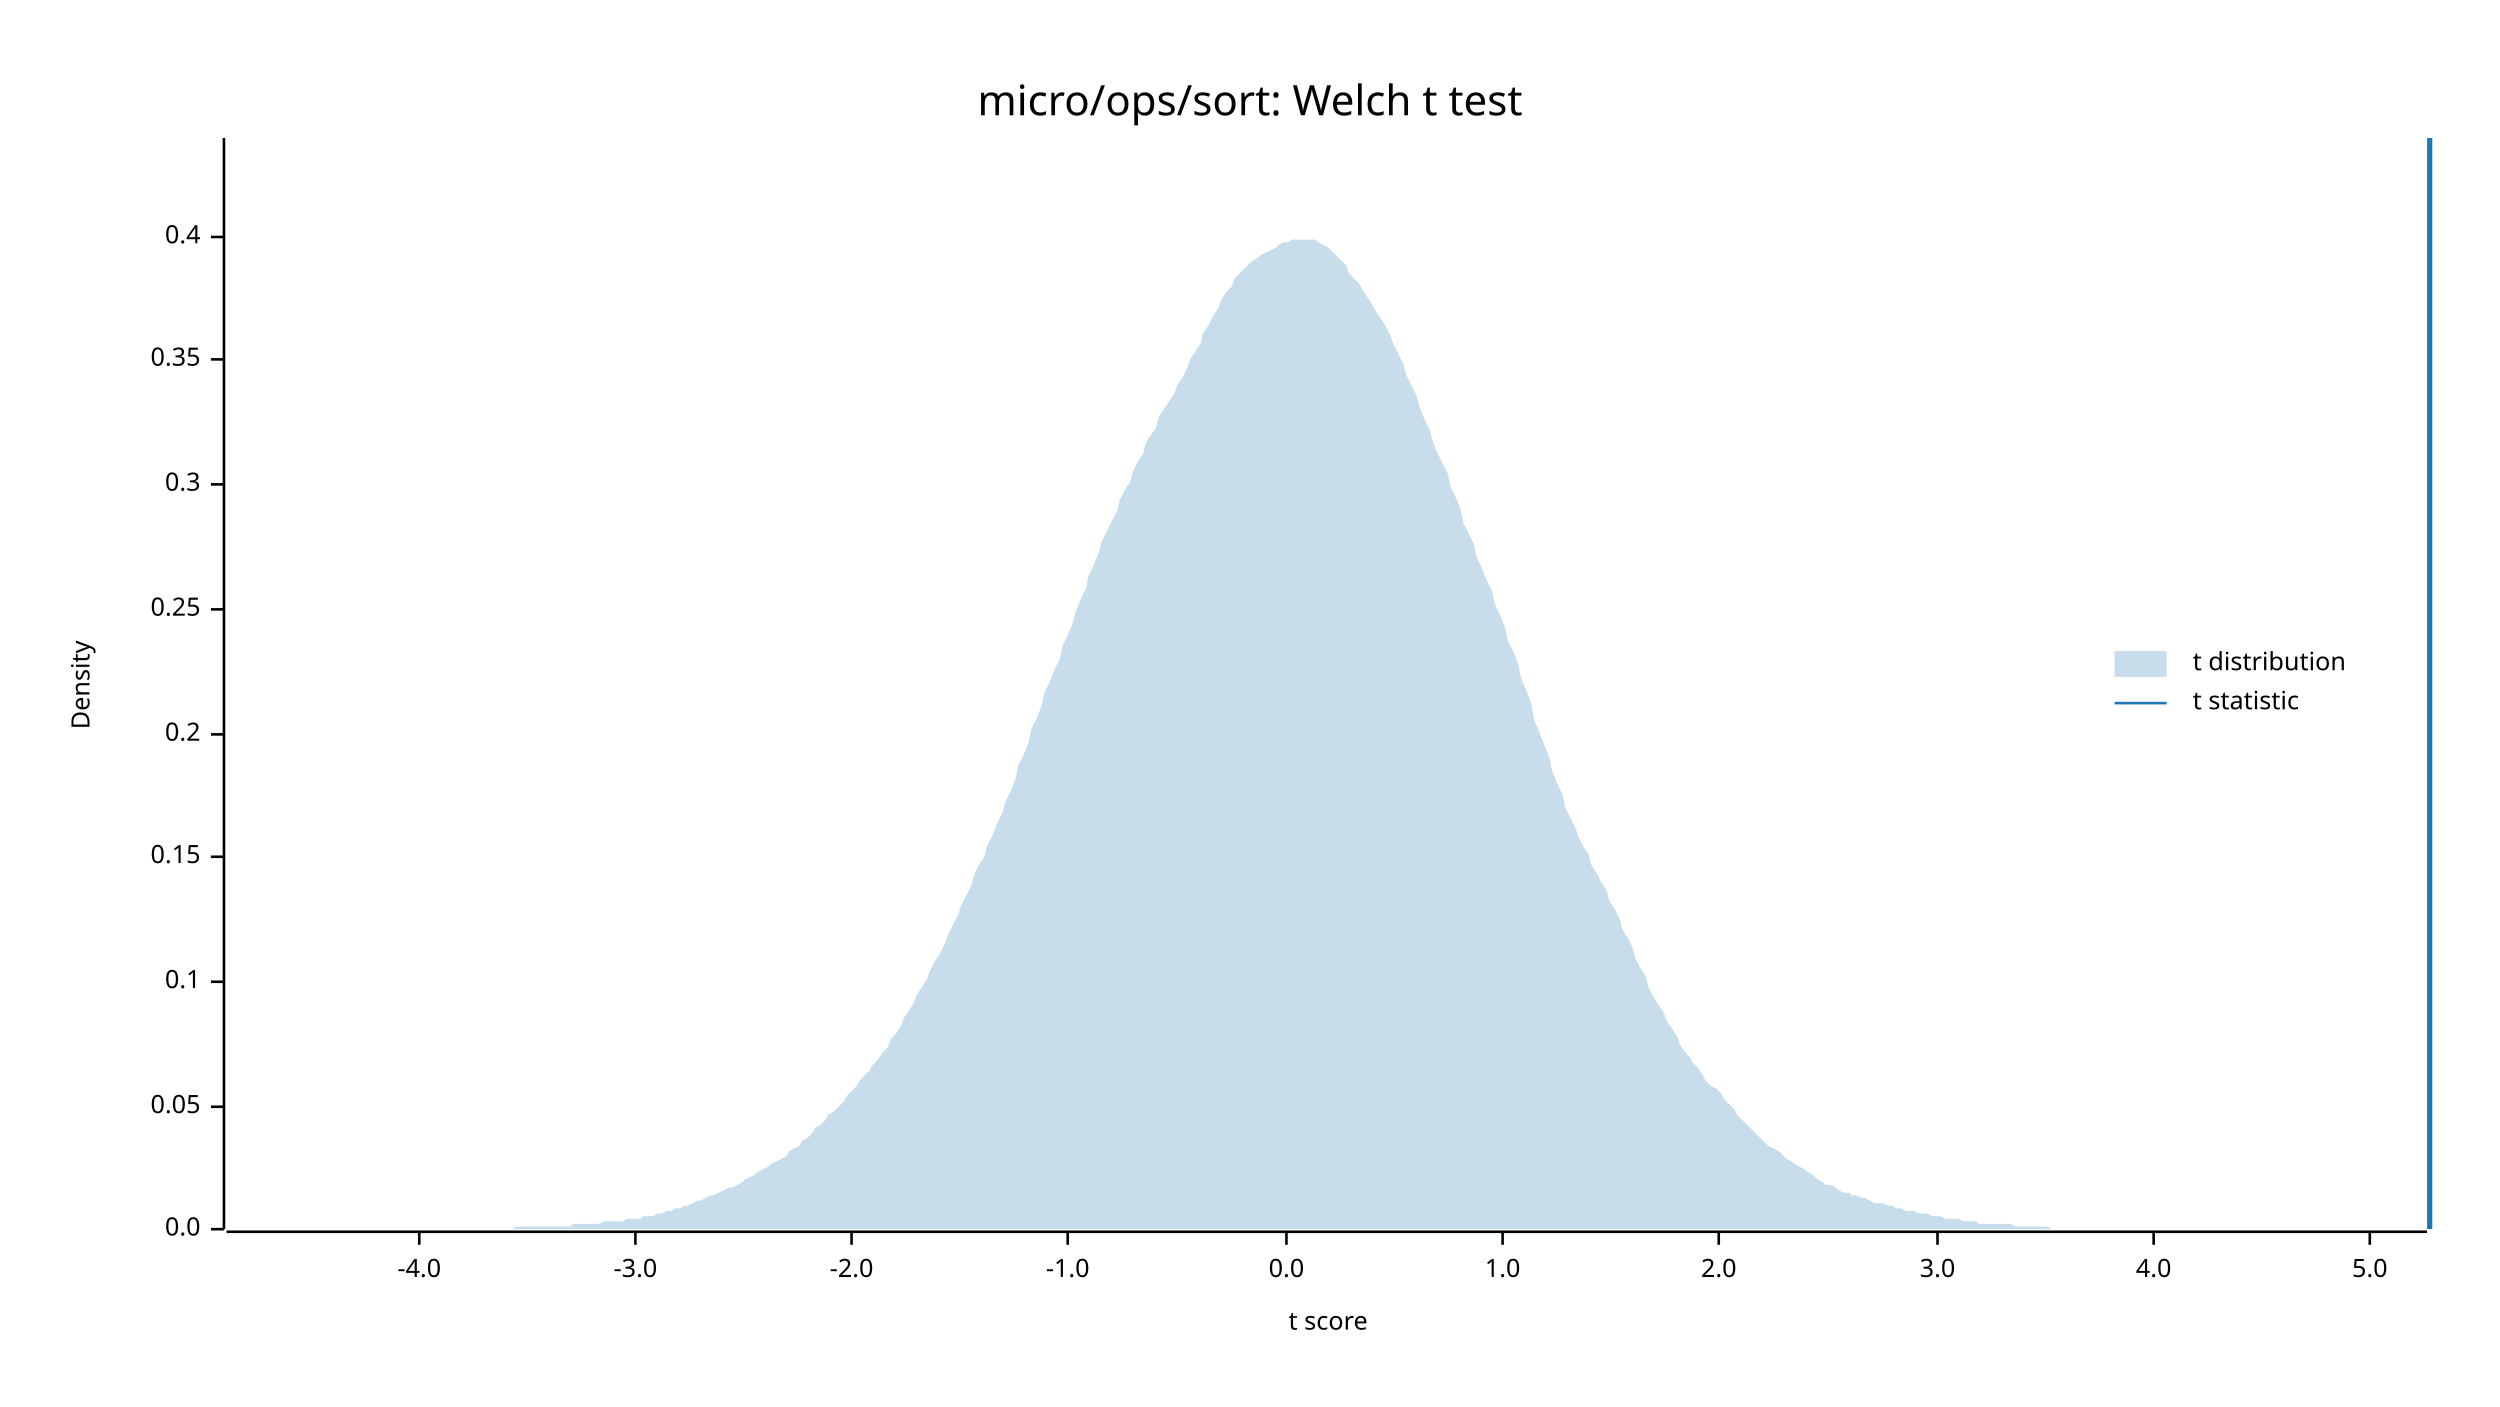
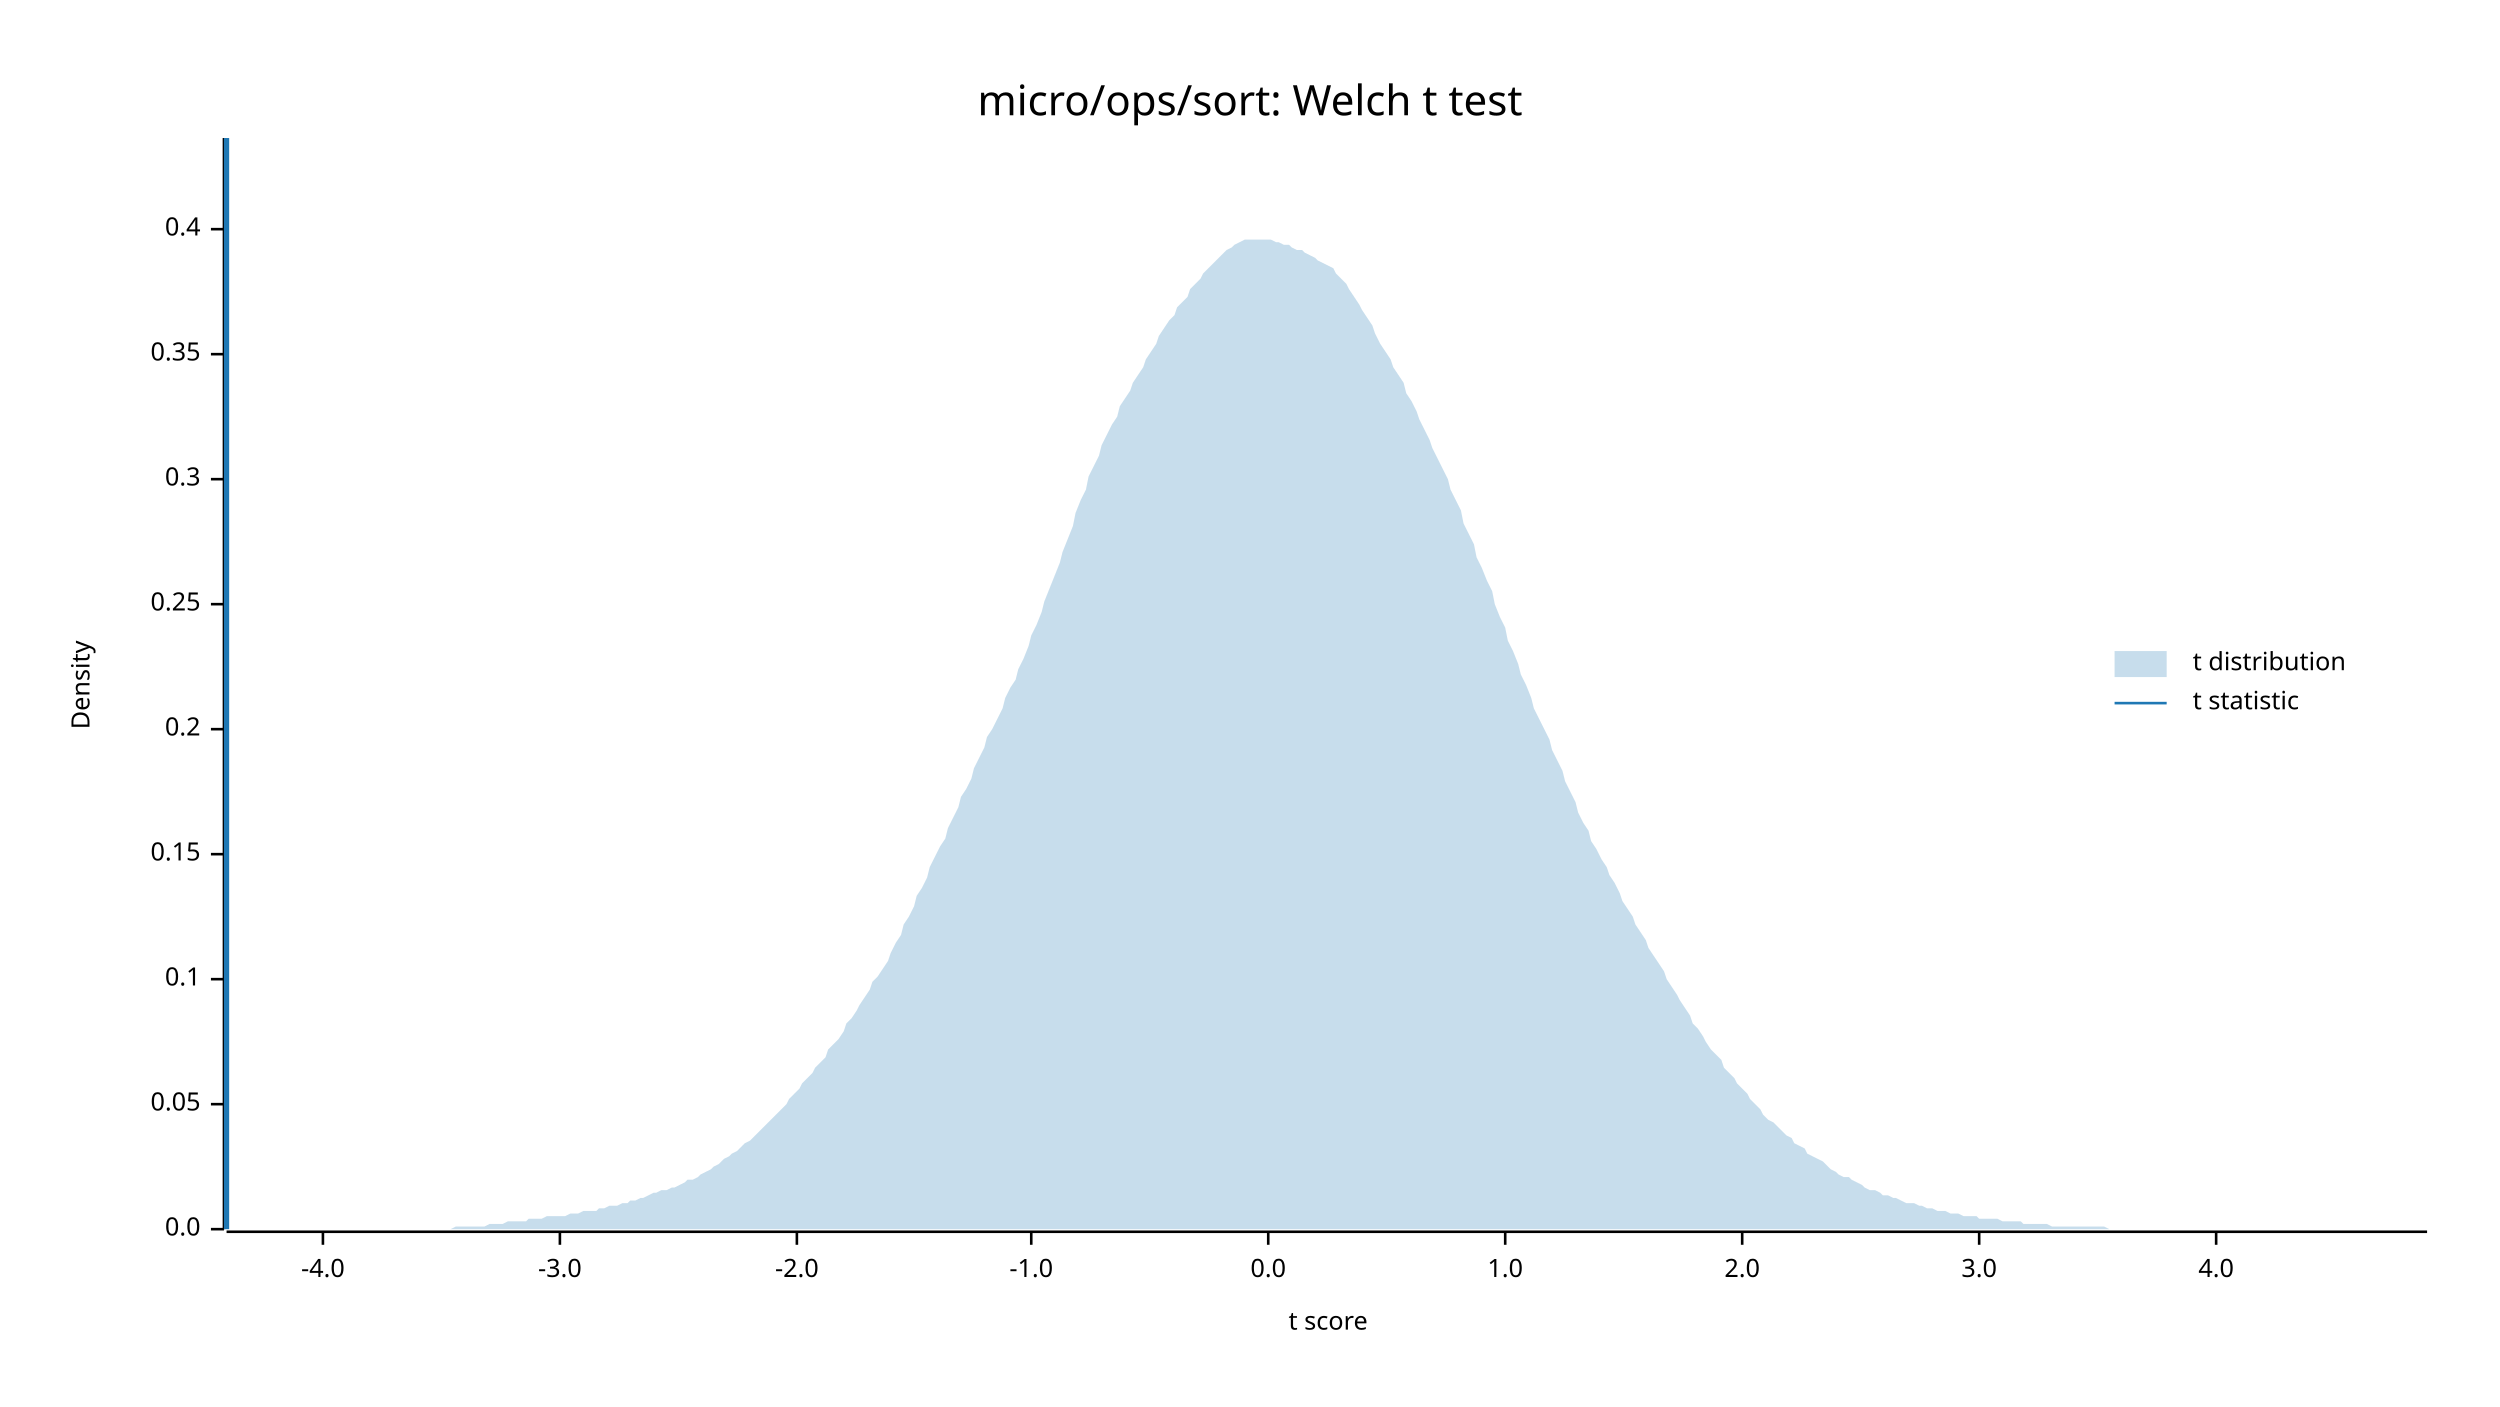
<svg xmlns="http://www.w3.org/2000/svg" width="960" height="540" viewBox="0 0 960 540">
  <text x="480" y="32" dy="0.76em" text-anchor="middle" font-family="sans-serif" font-size="16.129" opacity="1" fill="#000000">
micro/ops/sort: Welch t test
</text>
  <text x="27" y="263" dy="0.76em" text-anchor="middle" font-family="sans-serif" font-size="9.677" opacity="1" fill="#000000" transform="rotate(270, 27, 263)">
Density
</text>
  <text x="510" y="513" dy="-0.5ex" text-anchor="middle" font-family="sans-serif" font-size="9.677" opacity="1" fill="#000000">
t score
</text>
  <polyline fill="none" opacity="1" stroke="#000000" stroke-width="1" points="86,53 86,472 " />
  <text x="77" y="472" dy="0.5ex" text-anchor="end" font-family="sans-serif" font-size="9.677" opacity="1" fill="#000000">
0.0
</text>
  <polyline fill="none" opacity="1" stroke="#000000" stroke-width="1" points="81,472 86,472 " />
-   <text x="77" y="425" dy="0.5ex" text-anchor="end" font-family="sans-serif" font-size="9.677" opacity="1" fill="#000000">
+   <text x="77" y="424" dy="0.5ex" text-anchor="end" font-family="sans-serif" font-size="9.677" opacity="1" fill="#000000">
0.05
</text>
-   <polyline fill="none" opacity="1" stroke="#000000" stroke-width="1" points="81,425 86,425 " />
-   <text x="77" y="377" dy="0.5ex" text-anchor="end" font-family="sans-serif" font-size="9.677" opacity="1" fill="#000000">
+   <polyline fill="none" opacity="1" stroke="#000000" stroke-width="1" points="81,424 86,424 " />
+   <text x="77" y="376" dy="0.5ex" text-anchor="end" font-family="sans-serif" font-size="9.677" opacity="1" fill="#000000">
0.1
</text>
-   <polyline fill="none" opacity="1" stroke="#000000" stroke-width="1" points="81,377 86,377 " />
-   <text x="77" y="329" dy="0.5ex" text-anchor="end" font-family="sans-serif" font-size="9.677" opacity="1" fill="#000000">
+   <polyline fill="none" opacity="1" stroke="#000000" stroke-width="1" points="81,376 86,376 " />
+   <text x="77" y="328" dy="0.5ex" text-anchor="end" font-family="sans-serif" font-size="9.677" opacity="1" fill="#000000">
0.15
</text>
-   <polyline fill="none" opacity="1" stroke="#000000" stroke-width="1" points="81,329 86,329 " />
-   <text x="77" y="282" dy="0.5ex" text-anchor="end" font-family="sans-serif" font-size="9.677" opacity="1" fill="#000000">
+   <polyline fill="none" opacity="1" stroke="#000000" stroke-width="1" points="81,328 86,328 " />
+   <text x="77" y="280" dy="0.5ex" text-anchor="end" font-family="sans-serif" font-size="9.677" opacity="1" fill="#000000">
0.2
</text>
-   <polyline fill="none" opacity="1" stroke="#000000" stroke-width="1" points="81,282 86,282 " />
-   <text x="77" y="234" dy="0.5ex" text-anchor="end" font-family="sans-serif" font-size="9.677" opacity="1" fill="#000000">
+   <polyline fill="none" opacity="1" stroke="#000000" stroke-width="1" points="81,280 86,280 " />
+   <text x="77" y="232" dy="0.5ex" text-anchor="end" font-family="sans-serif" font-size="9.677" opacity="1" fill="#000000">
0.25
</text>
-   <polyline fill="none" opacity="1" stroke="#000000" stroke-width="1" points="81,234 86,234 " />
-   <text x="77" y="186" dy="0.5ex" text-anchor="end" font-family="sans-serif" font-size="9.677" opacity="1" fill="#000000">
+   <polyline fill="none" opacity="1" stroke="#000000" stroke-width="1" points="81,232 86,232 " />
+   <text x="77" y="184" dy="0.5ex" text-anchor="end" font-family="sans-serif" font-size="9.677" opacity="1" fill="#000000">
0.3
</text>
-   <polyline fill="none" opacity="1" stroke="#000000" stroke-width="1" points="81,186 86,186 " />
-   <text x="77" y="138" dy="0.5ex" text-anchor="end" font-family="sans-serif" font-size="9.677" opacity="1" fill="#000000">
+   <polyline fill="none" opacity="1" stroke="#000000" stroke-width="1" points="81,184 86,184 " />
+   <text x="77" y="136" dy="0.5ex" text-anchor="end" font-family="sans-serif" font-size="9.677" opacity="1" fill="#000000">
0.35
</text>
-   <polyline fill="none" opacity="1" stroke="#000000" stroke-width="1" points="81,138 86,138 " />
-   <text x="77" y="91" dy="0.5ex" text-anchor="end" font-family="sans-serif" font-size="9.677" opacity="1" fill="#000000">
+   <polyline fill="none" opacity="1" stroke="#000000" stroke-width="1" points="81,136 86,136 " />
+   <text x="77" y="88" dy="0.5ex" text-anchor="end" font-family="sans-serif" font-size="9.677" opacity="1" fill="#000000">
0.4
</text>
-   <polyline fill="none" opacity="1" stroke="#000000" stroke-width="1" points="81,91 86,91 " />
+   <polyline fill="none" opacity="1" stroke="#000000" stroke-width="1" points="81,88 86,88 " />
  <polyline fill="none" opacity="1" stroke="#000000" stroke-width="1" points="87,473 932,473 " />
-   <text x="161" y="483" dy="0.76em" text-anchor="middle" font-family="sans-serif" font-size="9.677" opacity="1" fill="#000000">
+   <text x="124" y="483" dy="0.76em" text-anchor="middle" font-family="sans-serif" font-size="9.677" opacity="1" fill="#000000">
-4.0
</text>
-   <polyline fill="none" opacity="1" stroke="#000000" stroke-width="1" points="161,473 161,478 " />
-   <text x="244" y="483" dy="0.76em" text-anchor="middle" font-family="sans-serif" font-size="9.677" opacity="1" fill="#000000">
+   <polyline fill="none" opacity="1" stroke="#000000" stroke-width="1" points="124,473 124,478 " />
+   <text x="215" y="483" dy="0.76em" text-anchor="middle" font-family="sans-serif" font-size="9.677" opacity="1" fill="#000000">
-3.0
</text>
-   <polyline fill="none" opacity="1" stroke="#000000" stroke-width="1" points="244,473 244,478 " />
-   <text x="327" y="483" dy="0.76em" text-anchor="middle" font-family="sans-serif" font-size="9.677" opacity="1" fill="#000000">
+   <polyline fill="none" opacity="1" stroke="#000000" stroke-width="1" points="215,473 215,478 " />
+   <text x="306" y="483" dy="0.76em" text-anchor="middle" font-family="sans-serif" font-size="9.677" opacity="1" fill="#000000">
-2.0
</text>
-   <polyline fill="none" opacity="1" stroke="#000000" stroke-width="1" points="327,473 327,478 " />
-   <text x="410" y="483" dy="0.76em" text-anchor="middle" font-family="sans-serif" font-size="9.677" opacity="1" fill="#000000">
+   <polyline fill="none" opacity="1" stroke="#000000" stroke-width="1" points="306,473 306,478 " />
+   <text x="396" y="483" dy="0.76em" text-anchor="middle" font-family="sans-serif" font-size="9.677" opacity="1" fill="#000000">
-1.0
</text>
-   <polyline fill="none" opacity="1" stroke="#000000" stroke-width="1" points="410,473 410,478 " />
-   <text x="494" y="483" dy="0.76em" text-anchor="middle" font-family="sans-serif" font-size="9.677" opacity="1" fill="#000000">
+   <polyline fill="none" opacity="1" stroke="#000000" stroke-width="1" points="396,473 396,478 " />
+   <text x="487" y="483" dy="0.76em" text-anchor="middle" font-family="sans-serif" font-size="9.677" opacity="1" fill="#000000">
0.0
</text>
-   <polyline fill="none" opacity="1" stroke="#000000" stroke-width="1" points="494,473 494,478 " />
-   <text x="577" y="483" dy="0.76em" text-anchor="middle" font-family="sans-serif" font-size="9.677" opacity="1" fill="#000000">
+   <polyline fill="none" opacity="1" stroke="#000000" stroke-width="1" points="487,473 487,478 " />
+   <text x="578" y="483" dy="0.76em" text-anchor="middle" font-family="sans-serif" font-size="9.677" opacity="1" fill="#000000">
1.0
</text>
-   <polyline fill="none" opacity="1" stroke="#000000" stroke-width="1" points="577,473 577,478 " />
-   <text x="660" y="483" dy="0.76em" text-anchor="middle" font-family="sans-serif" font-size="9.677" opacity="1" fill="#000000">
+   <polyline fill="none" opacity="1" stroke="#000000" stroke-width="1" points="578,473 578,478 " />
+   <text x="669" y="483" dy="0.76em" text-anchor="middle" font-family="sans-serif" font-size="9.677" opacity="1" fill="#000000">
2.0
</text>
-   <polyline fill="none" opacity="1" stroke="#000000" stroke-width="1" points="660,473 660,478 " />
-   <text x="744" y="483" dy="0.76em" text-anchor="middle" font-family="sans-serif" font-size="9.677" opacity="1" fill="#000000">
+   <polyline fill="none" opacity="1" stroke="#000000" stroke-width="1" points="669,473 669,478 " />
+   <text x="760" y="483" dy="0.76em" text-anchor="middle" font-family="sans-serif" font-size="9.677" opacity="1" fill="#000000">
3.0
</text>
-   <polyline fill="none" opacity="1" stroke="#000000" stroke-width="1" points="744,473 744,478 " />
-   <text x="827" y="483" dy="0.76em" text-anchor="middle" font-family="sans-serif" font-size="9.677" opacity="1" fill="#000000">
+   <polyline fill="none" opacity="1" stroke="#000000" stroke-width="1" points="760,473 760,478 " />
+   <text x="851" y="483" dy="0.76em" text-anchor="middle" font-family="sans-serif" font-size="9.677" opacity="1" fill="#000000">
4.0
</text>
-   <polyline fill="none" opacity="1" stroke="#000000" stroke-width="1" points="827,473 827,478 " />
-   <text x="910" y="483" dy="0.76em" text-anchor="middle" font-family="sans-serif" font-size="9.677" opacity="1" fill="#000000">
- 5.0
- </text>
-   <polyline fill="none" opacity="1" stroke="#000000" stroke-width="1" points="910,473 910,478 " />
-   <polygon opacity="0.25" fill="#1F78B4" points="87,472 88,472 90,472 92,472 93,472 95,472 97,472 98,472 100,472 102,472 103,472 105,472 107,472 109,472 110,472 112,472 114,472 115,472 117,472 119,472 120,472 122,472 124,472 125,472 127,472 129,472 131,472 132,472 134,472 136,472 137,472 139,472 141,472 142,472 144,472 146,472 147,472 149,472 151,472 153,472 154,472 156,472 158,472 159,472 161,472 163,472 164,472 166,472 168,472 169,472 171,472 173,472 175,472 176,472 178,472 180,472 181,472 183,472 185,472 186,472 188,472 190,472 191,472 193,472 195,472 197,472 198,471 200,471 202,471 203,471 205,471 207,471 208,471 210,471 212,471 214,471 215,471 217,471 219,471 220,470 222,470 224,470 225,470 227,470 229,470 230,470 232,469 234,469 236,469 237,469 239,469 241,468 242,468 244,468 246,468 247,467 249,467 251,467 252,466 254,466 256,465 258,465 259,464 261,464 263,463 264,463 266,462 268,461 269,461 271,460 273,459 274,459 276,458 278,457 280,456 281,456 283,455 285,454 286,453 288,452 290,451 291,450 293,449 295,448 296,447 298,446 300,445 302,444 303,442 305,441 307,440 308,438 310,437 312,435 313,433 315,432 317,430 318,428 320,427 322,425 324,423 325,421 327,419 329,417 330,415 332,413 334,411 335,409 337,407 339,404 341,402 342,399 344,397 346,394 347,391 349,388 351,385 352,382 354,379 356,376 357,373 359,369 361,366 363,362 364,359 366,355 368,351 369,348 371,344 373,340 374,336 376,332 378,329 379,325 381,321 383,316 385,312 386,308 388,304 390,299 391,294 393,290 395,285 396,280 398,276 400,271 401,266 403,262 405,257 407,253 408,248 410,244 412,239 413,235 415,230 417,226 418,221 420,217 422,212 423,208 425,204 427,200 429,196 430,192 432,188 434,185 435,181 437,177 439,174 440,170 442,167 444,164 445,160 447,157 449,154 451,151 452,148 454,145 456,141 457,138 459,135 461,132 462,128 464,125 466,121 468,118 469,115 471,112 473,110 474,107 476,105 478,103 479,102 481,100 483,99 484,98 486,97 488,96 490,95 491,94 493,93 495,93 496,92 498,92 500,92 501,92 503,92 505,92 506,93 508,94 510,95 512,97 513,98 515,100 517,102 518,105 520,107 522,109 523,111 525,114 527,117 528,119 530,122 532,125 534,129 535,132 537,136 539,140 540,144 542,148 544,152 545,156 547,161 549,165 550,169 552,174 554,178 556,182 557,187 559,191 561,196 562,201 564,205 566,209 567,214 569,218 571,223 573,227 574,232 576,236 578,241 579,246 581,250 583,255 584,260 586,265 588,270 589,276 591,281 593,286 595,291 596,296 598,301 600,305 601,310 603,314 605,318 606,321 608,325 610,328 611,332 613,335 615,339 617,342 618,346 620,349 622,353 623,357 625,360 627,364 628,368 630,372 632,375 633,379 635,383 637,386 639,389 640,392 642,395 644,398 645,401 647,404 649,406 650,408 652,410 654,413 655,415 657,417 659,418 661,420 662,422 664,424 666,426 667,428 669,430 671,432 672,433 674,435 676,437 677,438 679,440 681,441 683,442 684,443 686,445 688,446 689,447 691,448 693,449 694,450 696,451 698,453 700,454 701,455 703,455 705,456 706,457 708,458 710,458 711,459 713,459 715,460 716,460 718,461 720,462 722,462 723,462 725,463 727,463 728,464 730,464 732,465 733,465 735,465 737,466 738,466 740,466 742,467 744,467 745,467 747,468 749,468 750,468 752,468 754,469 755,469 757,469 759,469 760,470 762,470 764,470 766,470 767,470 769,470 771,470 772,470 774,471 776,471 777,471 779,471 781,471 782,471 784,471 786,471 788,472 789,472 791,472 793,472 794,472 796,472 798,472 799,472 801,472 803,472 804,472 806,472 808,472 810,472 811,472 813,472 815,472 816,472 818,472 820,472 821,472 823,472 825,472 827,472 828,472 830,472 832,472 833,472 835,472 837,472 838,472 840,472 842,472 843,472 845,472 847,472 849,472 850,472 852,472 854,472 855,472 857,472 859,472 860,472 862,472 864,472 865,472 867,472 869,472 871,472 872,472 874,472 876,472 877,472 879,472 881,472 882,472 884,472 886,472 887,472 889,472 891,472 893,472 894,472 896,472 898,472 899,472 901,472 903,472 904,472 906,472 908,472 909,472 911,472 913,472 915,472 916,472 918,472 920,472 921,472 923,472 925,472 926,472 928,472 930,472 932,472 932,472 87,472 " />
-   <polyline fill="none" opacity="1" stroke="#1F78B4" stroke-width="2" points="933,472 933,53 " />
+   <polyline fill="none" opacity="1" stroke="#000000" stroke-width="1" points="851,473 851,478 " />
+   <polygon opacity="0.25" fill="#1F78B4" points="87,472 88,472 90,472 92,472 93,472 95,472 97,472 98,472 100,472 102,472 103,472 105,472 107,472 109,472 110,472 112,472 114,472 115,472 117,472 119,472 120,472 122,472 124,472 125,472 127,472 129,472 131,472 132,472 134,472 136,472 137,472 139,472 141,472 142,472 144,472 146,472 147,472 149,472 151,472 153,472 154,472 156,472 158,472 159,472 161,472 163,472 164,472 166,472 168,472 169,472 171,472 173,472 175,471 176,471 178,471 180,471 181,471 183,471 185,471 186,471 188,470 190,470 191,470 193,470 195,469 197,469 198,469 200,469 202,469 203,468 205,468 207,468 208,468 210,467 212,467 214,467 215,467 217,467 219,466 220,466 222,466 224,465 225,465 227,465 229,465 230,464 232,464 234,463 236,463 237,463 239,462 241,462 242,461 244,461 246,460 247,460 249,459 251,458 252,458 254,457 256,457 258,456 259,456 261,455 263,454 264,453 266,453 268,452 269,451 271,450 273,449 274,448 276,447 278,445 280,444 281,443 283,442 285,440 286,439 288,438 290,436 291,435 293,433 295,431 296,430 298,428 300,426 302,424 303,422 305,420 307,418 308,416 310,414 312,412 313,410 315,408 317,406 318,403 320,401 322,399 324,396 325,393 327,391 329,388 330,386 332,383 334,380 335,377 337,375 339,372 341,369 342,366 344,362 346,359 347,355 349,352 351,348 352,344 354,341 356,337 357,333 359,329 361,325 363,322 364,318 366,314 368,310 369,306 371,303 373,299 374,295 376,291 378,287 379,283 381,280 383,276 385,272 386,268 388,264 390,261 391,257 393,253 395,248 396,244 398,240 400,235 401,231 403,226 405,221 407,216 408,212 410,207 412,202 413,197 415,192 417,188 418,183 420,179 422,175 423,171 425,167 427,163 429,160 430,156 432,153 434,150 435,147 437,144 439,141 440,138 442,135 444,132 445,129 447,126 449,123 451,121 452,118 454,116 456,114 457,111 459,109 461,107 462,105 464,103 466,101 468,99 469,98 471,96 473,95 474,94 476,93 478,92 479,92 481,92 483,92 484,92 486,92 488,92 490,93 491,93 493,94 495,94 496,95 498,96 500,96 501,97 503,98 505,99 506,100 508,101 510,102 512,103 513,105 515,107 517,109 518,111 520,114 522,117 523,119 525,122 527,125 528,128 530,132 532,135 534,138 535,141 537,144 539,147 540,151 542,154 544,158 545,161 547,165 549,169 550,172 552,176 554,180 556,184 557,188 559,192 561,196 562,201 564,205 566,209 567,214 569,218 571,223 573,227 574,232 576,237 578,241 579,246 581,250 583,255 584,259 586,263 588,268 589,272 591,276 593,280 595,284 596,288 598,292 600,296 601,300 603,304 605,308 606,312 608,316 610,319 611,323 613,326 615,330 617,333 618,336 620,339 622,343 623,346 625,349 627,352 628,355 630,358 632,361 633,364 635,367 637,370 639,373 640,376 642,379 644,382 645,384 647,387 649,390 650,393 652,395 654,398 655,400 657,403 659,405 661,407 662,410 664,412 666,414 667,416 669,418 671,420 672,422 674,424 676,426 677,428 679,430 681,431 683,433 684,434 686,436 688,437 689,439 691,440 693,441 694,443 696,444 698,445 700,446 701,447 703,449 705,450 706,451 708,452 710,452 711,453 713,454 715,455 716,456 718,457 720,457 722,458 723,459 725,459 727,460 728,460 730,461 732,462 733,462 735,462 737,463 738,463 740,464 742,464 744,465 745,465 747,465 749,466 750,466 752,466 754,467 755,467 757,467 759,467 760,468 762,468 764,468 766,468 767,468 769,469 771,469 772,469 774,469 776,469 777,470 779,470 781,470 782,470 784,470 786,470 788,471 789,471 791,471 793,471 794,471 796,471 798,471 799,471 801,471 803,471 804,471 806,471 808,471 810,472 811,472 813,472 815,472 816,472 818,472 820,472 821,472 823,472 825,472 827,472 828,472 830,472 832,472 833,472 835,472 837,472 838,472 840,472 842,472 843,472 845,472 847,472 849,472 850,472 852,472 854,472 855,472 857,472 859,472 860,472 862,472 864,472 865,472 867,472 869,472 871,472 872,472 874,472 876,472 877,472 879,472 881,472 882,472 884,472 886,472 887,472 889,472 891,472 893,472 894,472 896,472 898,472 899,472 901,472 903,472 904,472 906,472 908,472 909,472 911,472 913,472 915,472 916,472 918,472 920,472 921,472 923,472 925,472 926,472 928,472 930,472 932,472 932,472 87,472 " />
+   <polyline fill="none" opacity="1" stroke="#1F78B4" stroke-width="2" points="87,472 87,53 " />
  <text x="842" y="250" dy="0.76em" text-anchor="start" font-family="sans-serif" font-size="9.677" opacity="1" fill="#000000">
t distribution
</text>
  <text x="842" y="265" dy="0.76em" text-anchor="start" font-family="sans-serif" font-size="9.677" opacity="1" fill="#000000">
t statistic
</text>
  <rect x="812" y="250" width="20" height="10" opacity="0.25" fill="#1F78B4" stroke="none" />
  <polyline fill="none" opacity="1" stroke="#1F78B4" stroke-width="1" points="812,270 832,270 " />
</svg>
